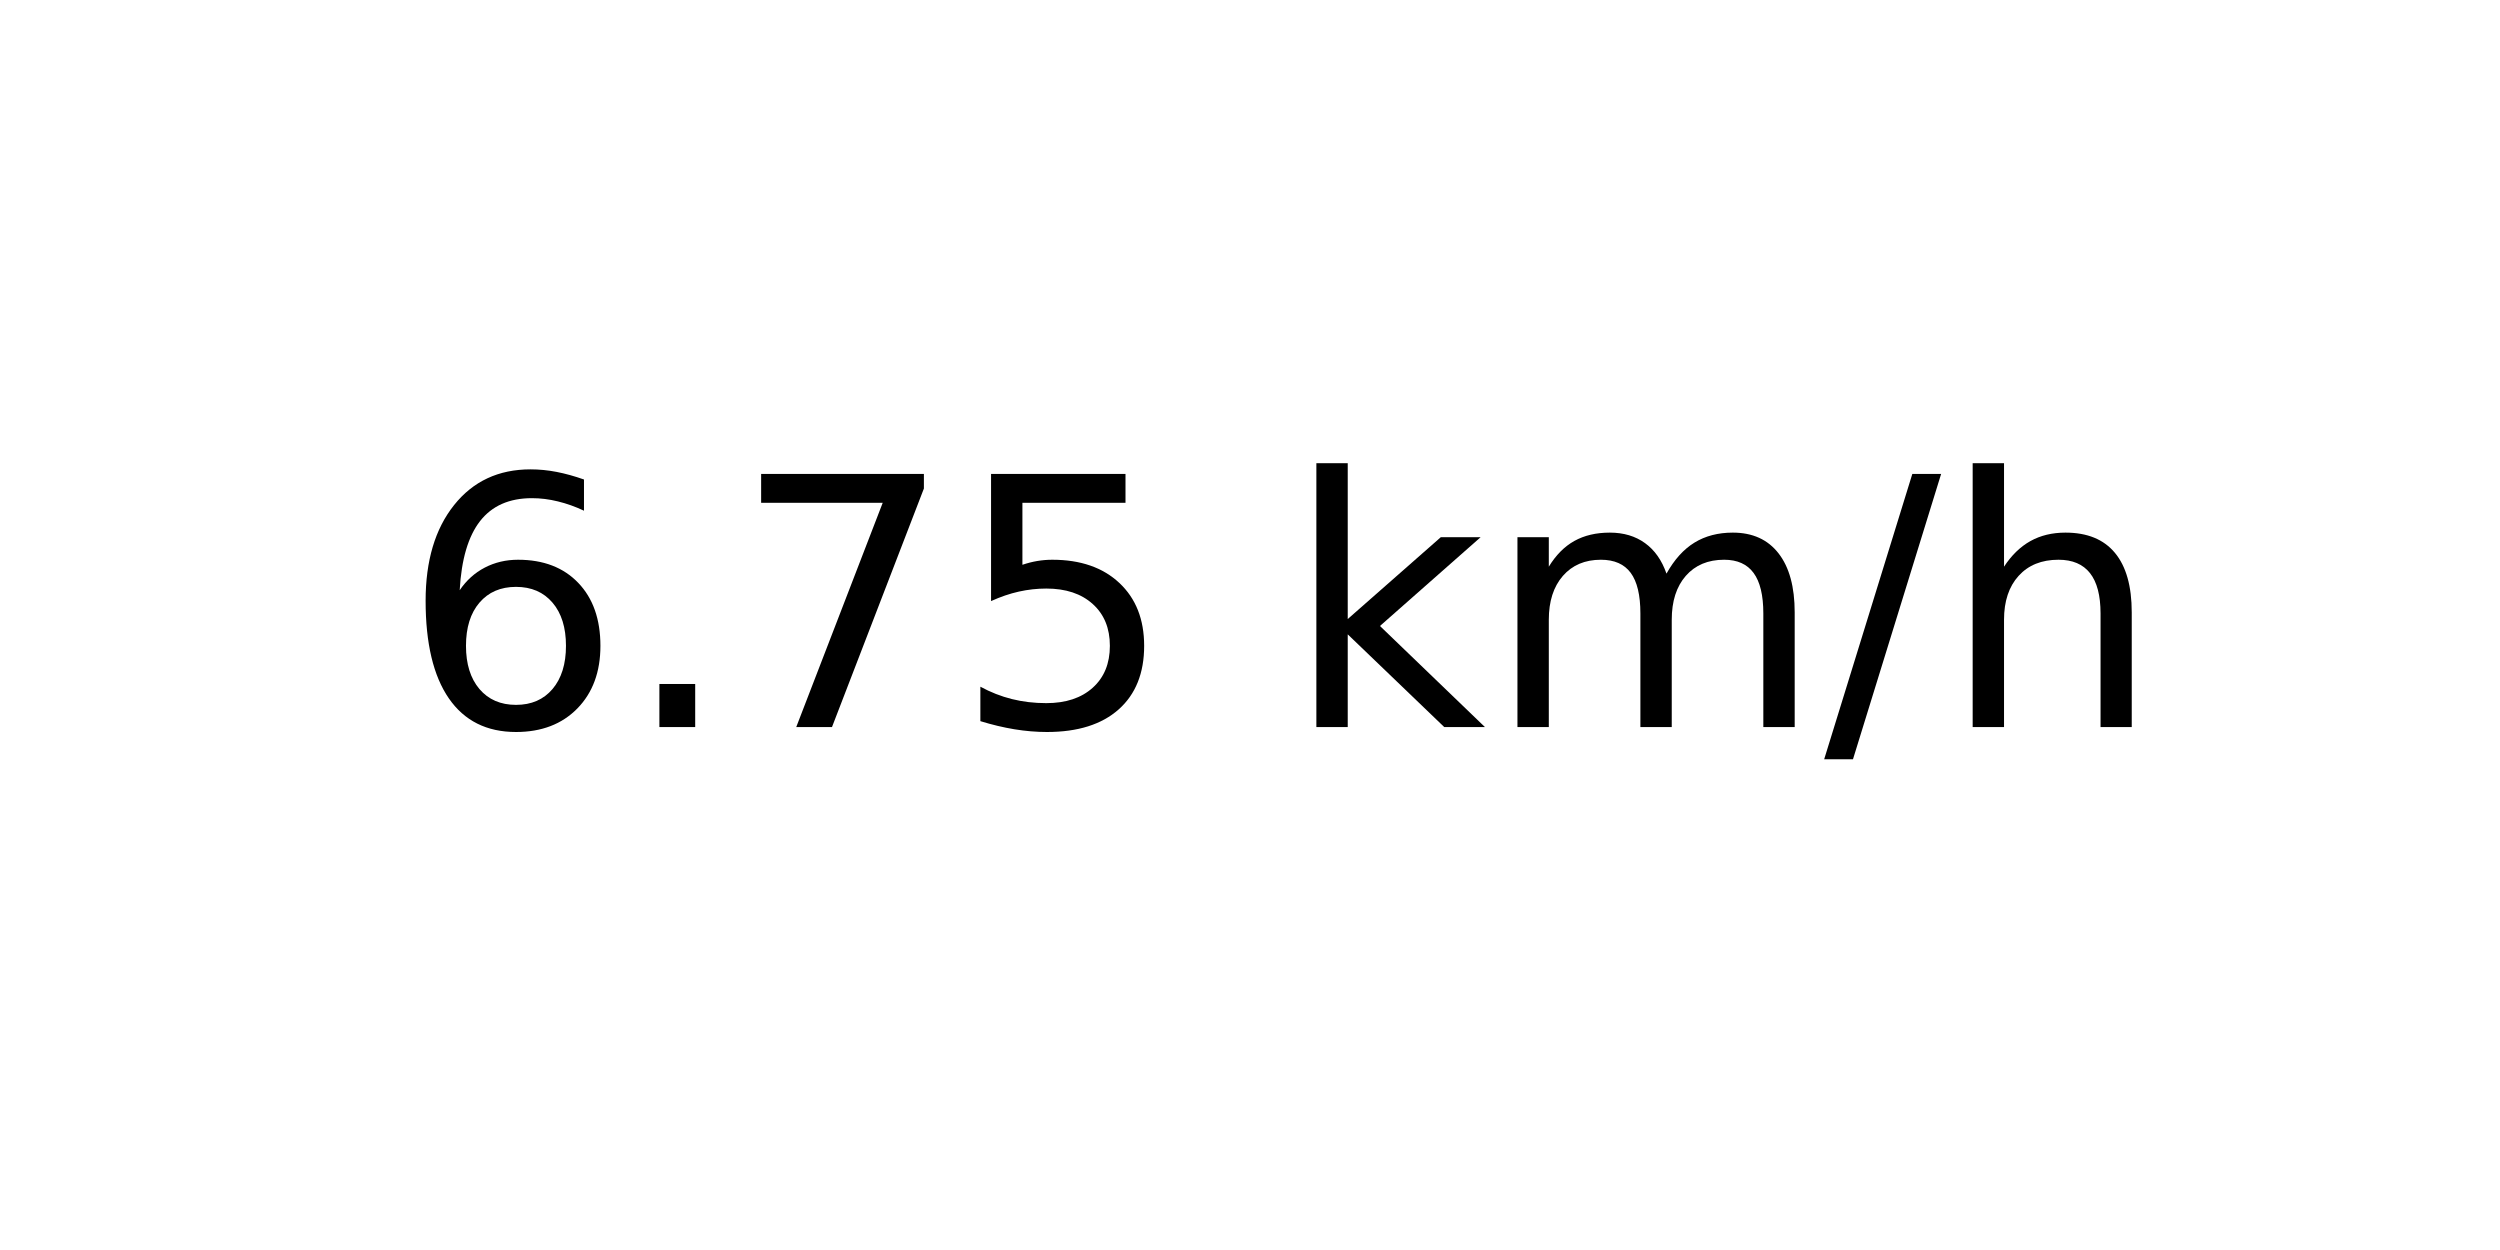
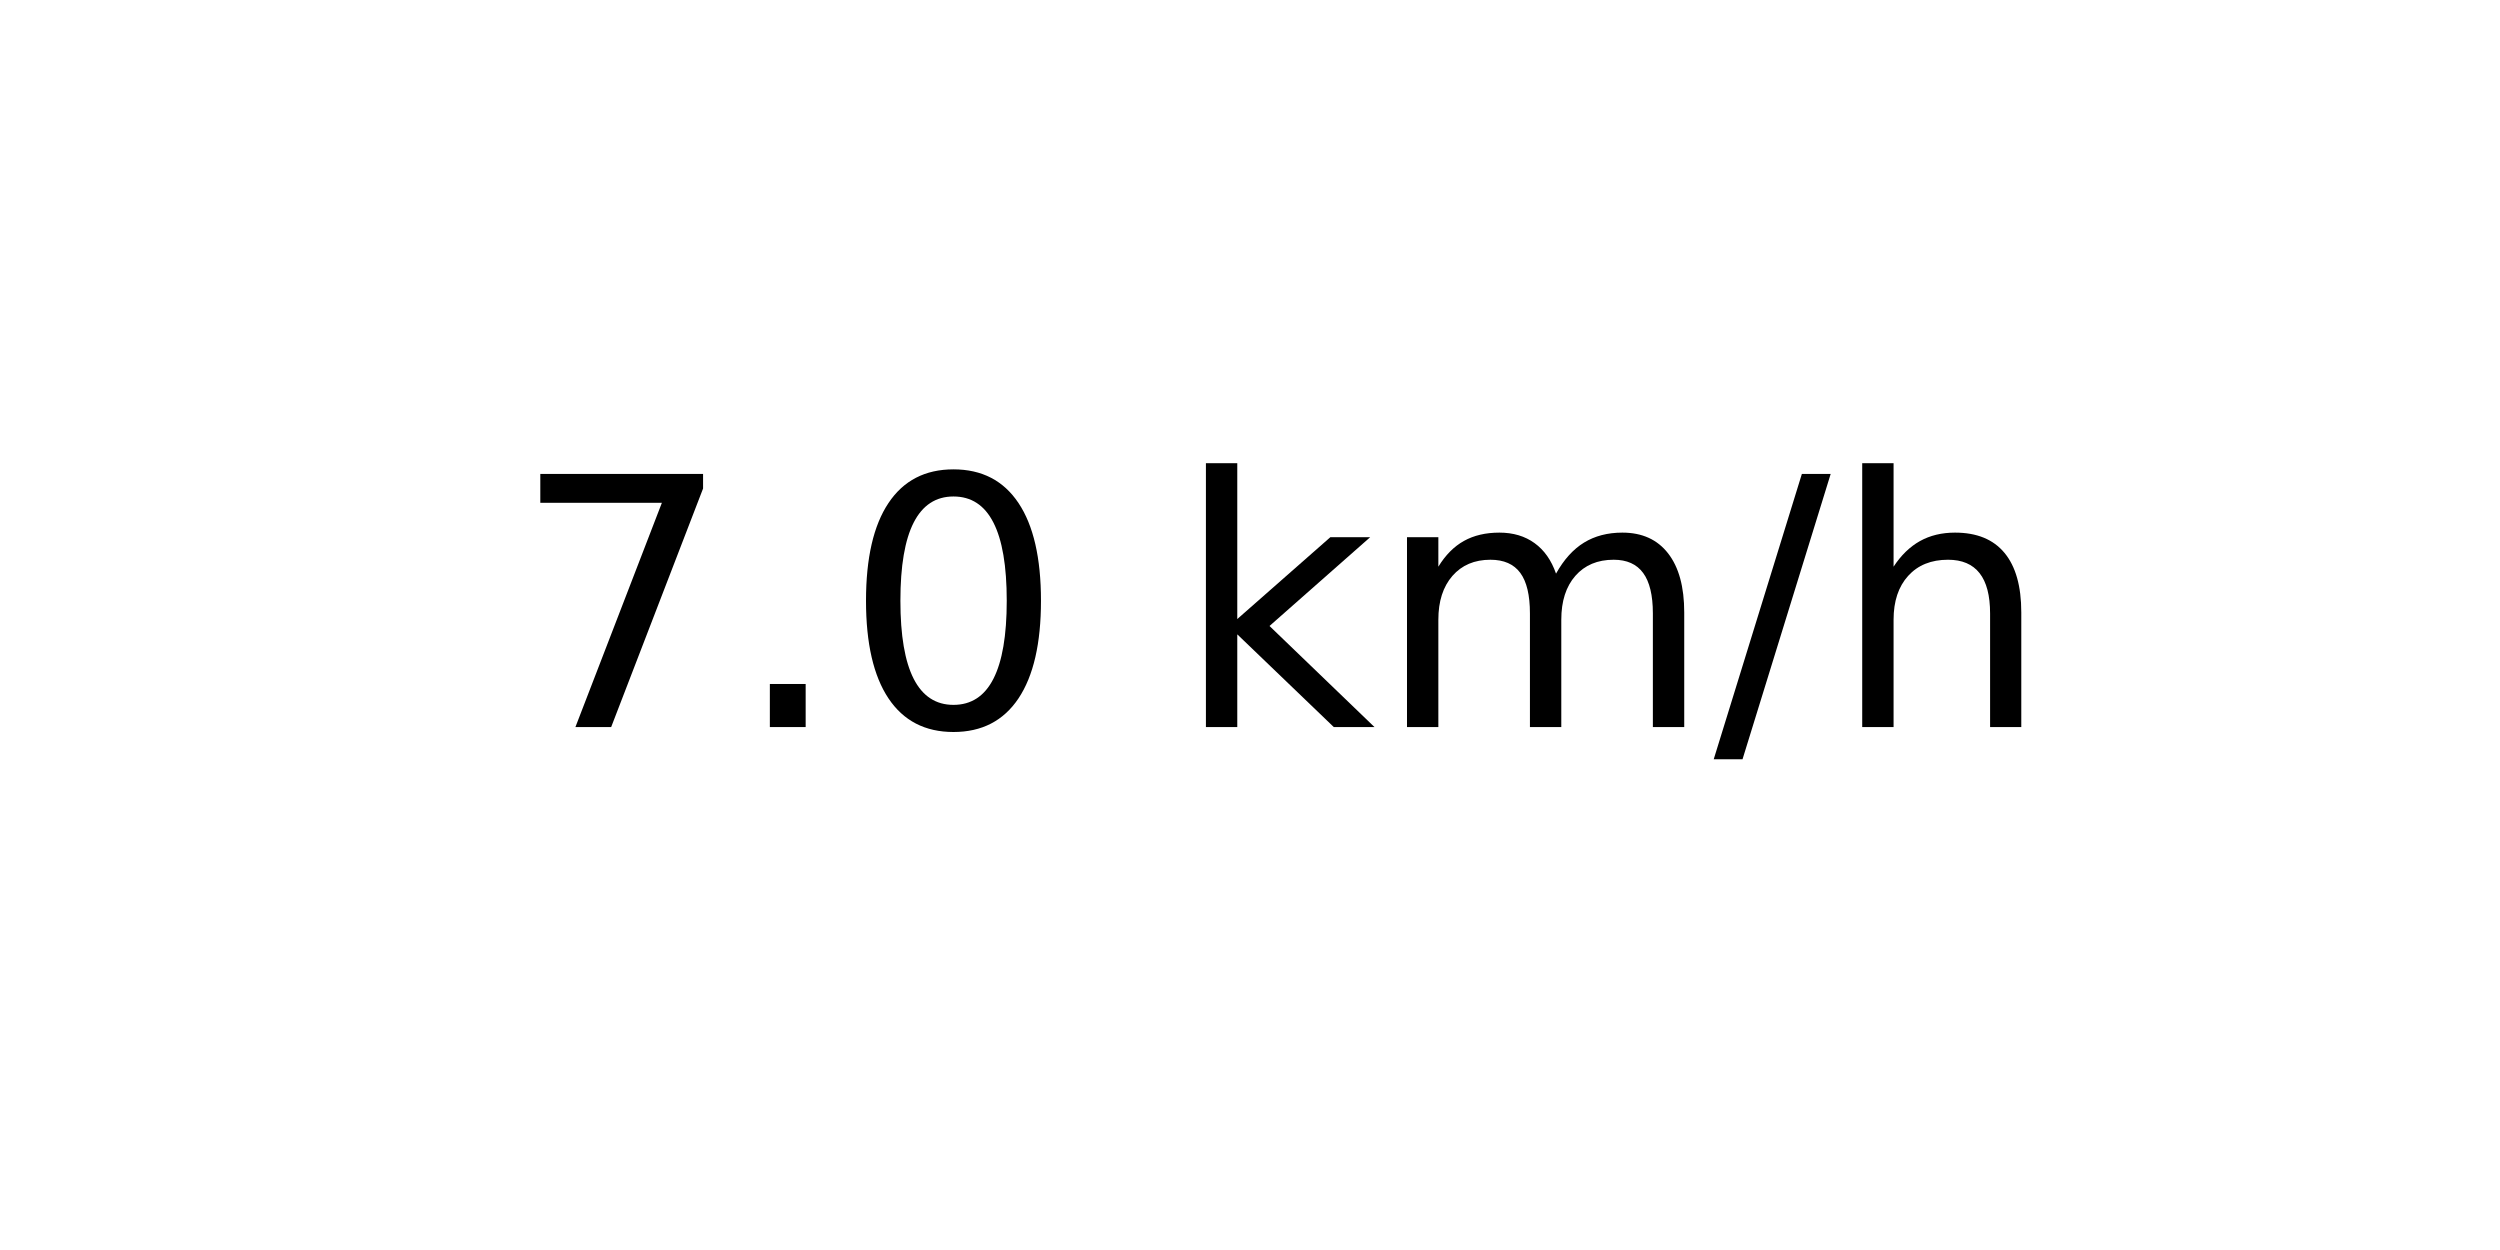
<svg xmlns="http://www.w3.org/2000/svg" xmlns:xlink="http://www.w3.org/1999/xlink" width="72pt" height="36pt" viewBox="0 0 72 36" version="1.1">
  <defs>
    <style type="text/css">*{stroke-linejoin: round; stroke-linecap: butt}</style>
  </defs>
  <g id="figure_1">
    <g id="axes_1">
      <g id="text_1">
-         <g transform="translate(11.55937 20.93937) scale(0.1 -0.1)">
+         <g transform="translate(14.74062 20.93937) scale(0.1 -0.1)">
          <defs>
-             <path id="DejaVuSans-36" d="M 2113 2584  Q 1688 2584 1439 2293  Q 1191 2003 1191 1497  Q 1191 994 1439 701  Q 1688 409 2113 409  Q 2538 409 2786 701  Q 3034 994 3034 1497  Q 3034 2003 2786 2293  Q 2538 2584 2113 2584  z M 3366 4563  L 3366 3988  Q 3128 4100 2886 4159  Q 2644 4219 2406 4219  Q 1781 4219 1451 3797  Q 1122 3375 1075 2522  Q 1259 2794 1537 2939  Q 1816 3084 2150 3084  Q 2853 3084 3261 2657  Q 3669 2231 3669 1497  Q 3669 778 3244 343  Q 2819 -91 2113 -91  Q 1303 -91 875 529  Q 447 1150 447 2328  Q 447 3434 972 4092  Q 1497 4750 2381 4750  Q 2619 4750 2861 4703  Q 3103 4656 3366 4563  z " transform="scale(0.015625)" />
+             <path id="DejaVuSans-37" d="M 525 4666  L 3525 4666  L 3525 4397  L 1831 0  L 1172 0  L 2766 4134  L 525 4134  L 525 4666  z " transform="scale(0.015625)" />
            <path id="DejaVuSans-2e" d="M 684 794  L 1344 794  L 1344 0  L 684 0  L 684 794  z " transform="scale(0.015625)" />
-             <path id="DejaVuSans-37" d="M 525 4666  L 3525 4666  L 3525 4397  L 1831 0  L 1172 0  L 2766 4134  L 525 4134  L 525 4666  z " transform="scale(0.015625)" />
-             <path id="DejaVuSans-35" d="M 691 4666  L 3169 4666  L 3169 4134  L 1269 4134  L 1269 2991  Q 1406 3038 1543 3061  Q 1681 3084 1819 3084  Q 2600 3084 3056 2656  Q 3513 2228 3513 1497  Q 3513 744 3044 326  Q 2575 -91 1722 -91  Q 1428 -91 1123 -41  Q 819 9 494 109  L 494 744  Q 775 591 1075 516  Q 1375 441 1709 441  Q 2250 441 2565 725  Q 2881 1009 2881 1497  Q 2881 1984 2565 2268  Q 2250 2553 1709 2553  Q 1456 2553 1204 2497  Q 953 2441 691 2322  L 691 4666  z " transform="scale(0.015625)" />
+             <path id="DejaVuSans-30" d="M 2034 4250  Q 1547 4250 1301 3770  Q 1056 3291 1056 2328  Q 1056 1369 1301 889  Q 1547 409 2034 409  Q 2525 409 2770 889  Q 3016 1369 3016 2328  Q 3016 3291 2770 3770  Q 2525 4250 2034 4250  z M 2034 4750  Q 2819 4750 3233 4129  Q 3647 3509 3647 2328  Q 3647 1150 3233 529  Q 2819 -91 2034 -91  Q 1250 -91 836 529  Q 422 1150 422 2328  Q 422 3509 836 4129  Q 1250 4750 2034 4750  z " transform="scale(0.015625)" />
            <path id="DejaVuSans-20" transform="scale(0.015625)" />
            <path id="DejaVuSans-6b" d="M 581 4863  L 1159 4863  L 1159 1991  L 2875 3500  L 3609 3500  L 1753 1863  L 3688 0  L 2938 0  L 1159 1709  L 1159 0  L 581 0  L 581 4863  z " transform="scale(0.015625)" />
            <path id="DejaVuSans-6d" d="M 3328 2828  Q 3544 3216 3844 3400  Q 4144 3584 4550 3584  Q 5097 3584 5394 3201  Q 5691 2819 5691 2113  L 5691 0  L 5113 0  L 5113 2094  Q 5113 2597 4934 2840  Q 4756 3084 4391 3084  Q 3944 3084 3684 2787  Q 3425 2491 3425 1978  L 3425 0  L 2847 0  L 2847 2094  Q 2847 2600 2669 2842  Q 2491 3084 2119 3084  Q 1678 3084 1418 2786  Q 1159 2488 1159 1978  L 1159 0  L 581 0  L 581 3500  L 1159 3500  L 1159 2956  Q 1356 3278 1631 3431  Q 1906 3584 2284 3584  Q 2666 3584 2933 3390  Q 3200 3197 3328 2828  z " transform="scale(0.015625)" />
            <path id="DejaVuSans-2f" d="M 1625 4666  L 2156 4666  L 531 -594  L 0 -594  L 1625 4666  z " transform="scale(0.015625)" />
            <path id="DejaVuSans-68" d="M 3513 2113  L 3513 0  L 2938 0  L 2938 2094  Q 2938 2591 2744 2837  Q 2550 3084 2163 3084  Q 1697 3084 1428 2787  Q 1159 2491 1159 1978  L 1159 0  L 581 0  L 581 4863  L 1159 4863  L 1159 2956  Q 1366 3272 1645 3428  Q 1925 3584 2291 3584  Q 2894 3584 3203 3211  Q 3513 2838 3513 2113  z " transform="scale(0.015625)" />
          </defs>
-           <use xlink:href="#DejaVuSans-36" />
+           <use xlink:href="#DejaVuSans-37" />
          <use xlink:href="#DejaVuSans-2e" x="63.623" />
-           <use xlink:href="#DejaVuSans-37" x="95.41" />
-           <use xlink:href="#DejaVuSans-35" x="159.033" />
-           <use xlink:href="#DejaVuSans-20" x="222.656" />
-           <use xlink:href="#DejaVuSans-6b" x="254.443" />
-           <use xlink:href="#DejaVuSans-6d" x="312.354" />
-           <use xlink:href="#DejaVuSans-2f" x="409.766" />
-           <use xlink:href="#DejaVuSans-68" x="443.457" />
+           <use xlink:href="#DejaVuSans-30" x="95.41" />
+           <use xlink:href="#DejaVuSans-20" x="159.033" />
+           <use xlink:href="#DejaVuSans-6b" x="190.82" />
+           <use xlink:href="#DejaVuSans-6d" x="248.73" />
+           <use xlink:href="#DejaVuSans-2f" x="346.143" />
+           <use xlink:href="#DejaVuSans-68" x="379.834" />
        </g>
      </g>
    </g>
  </g>
</svg>
